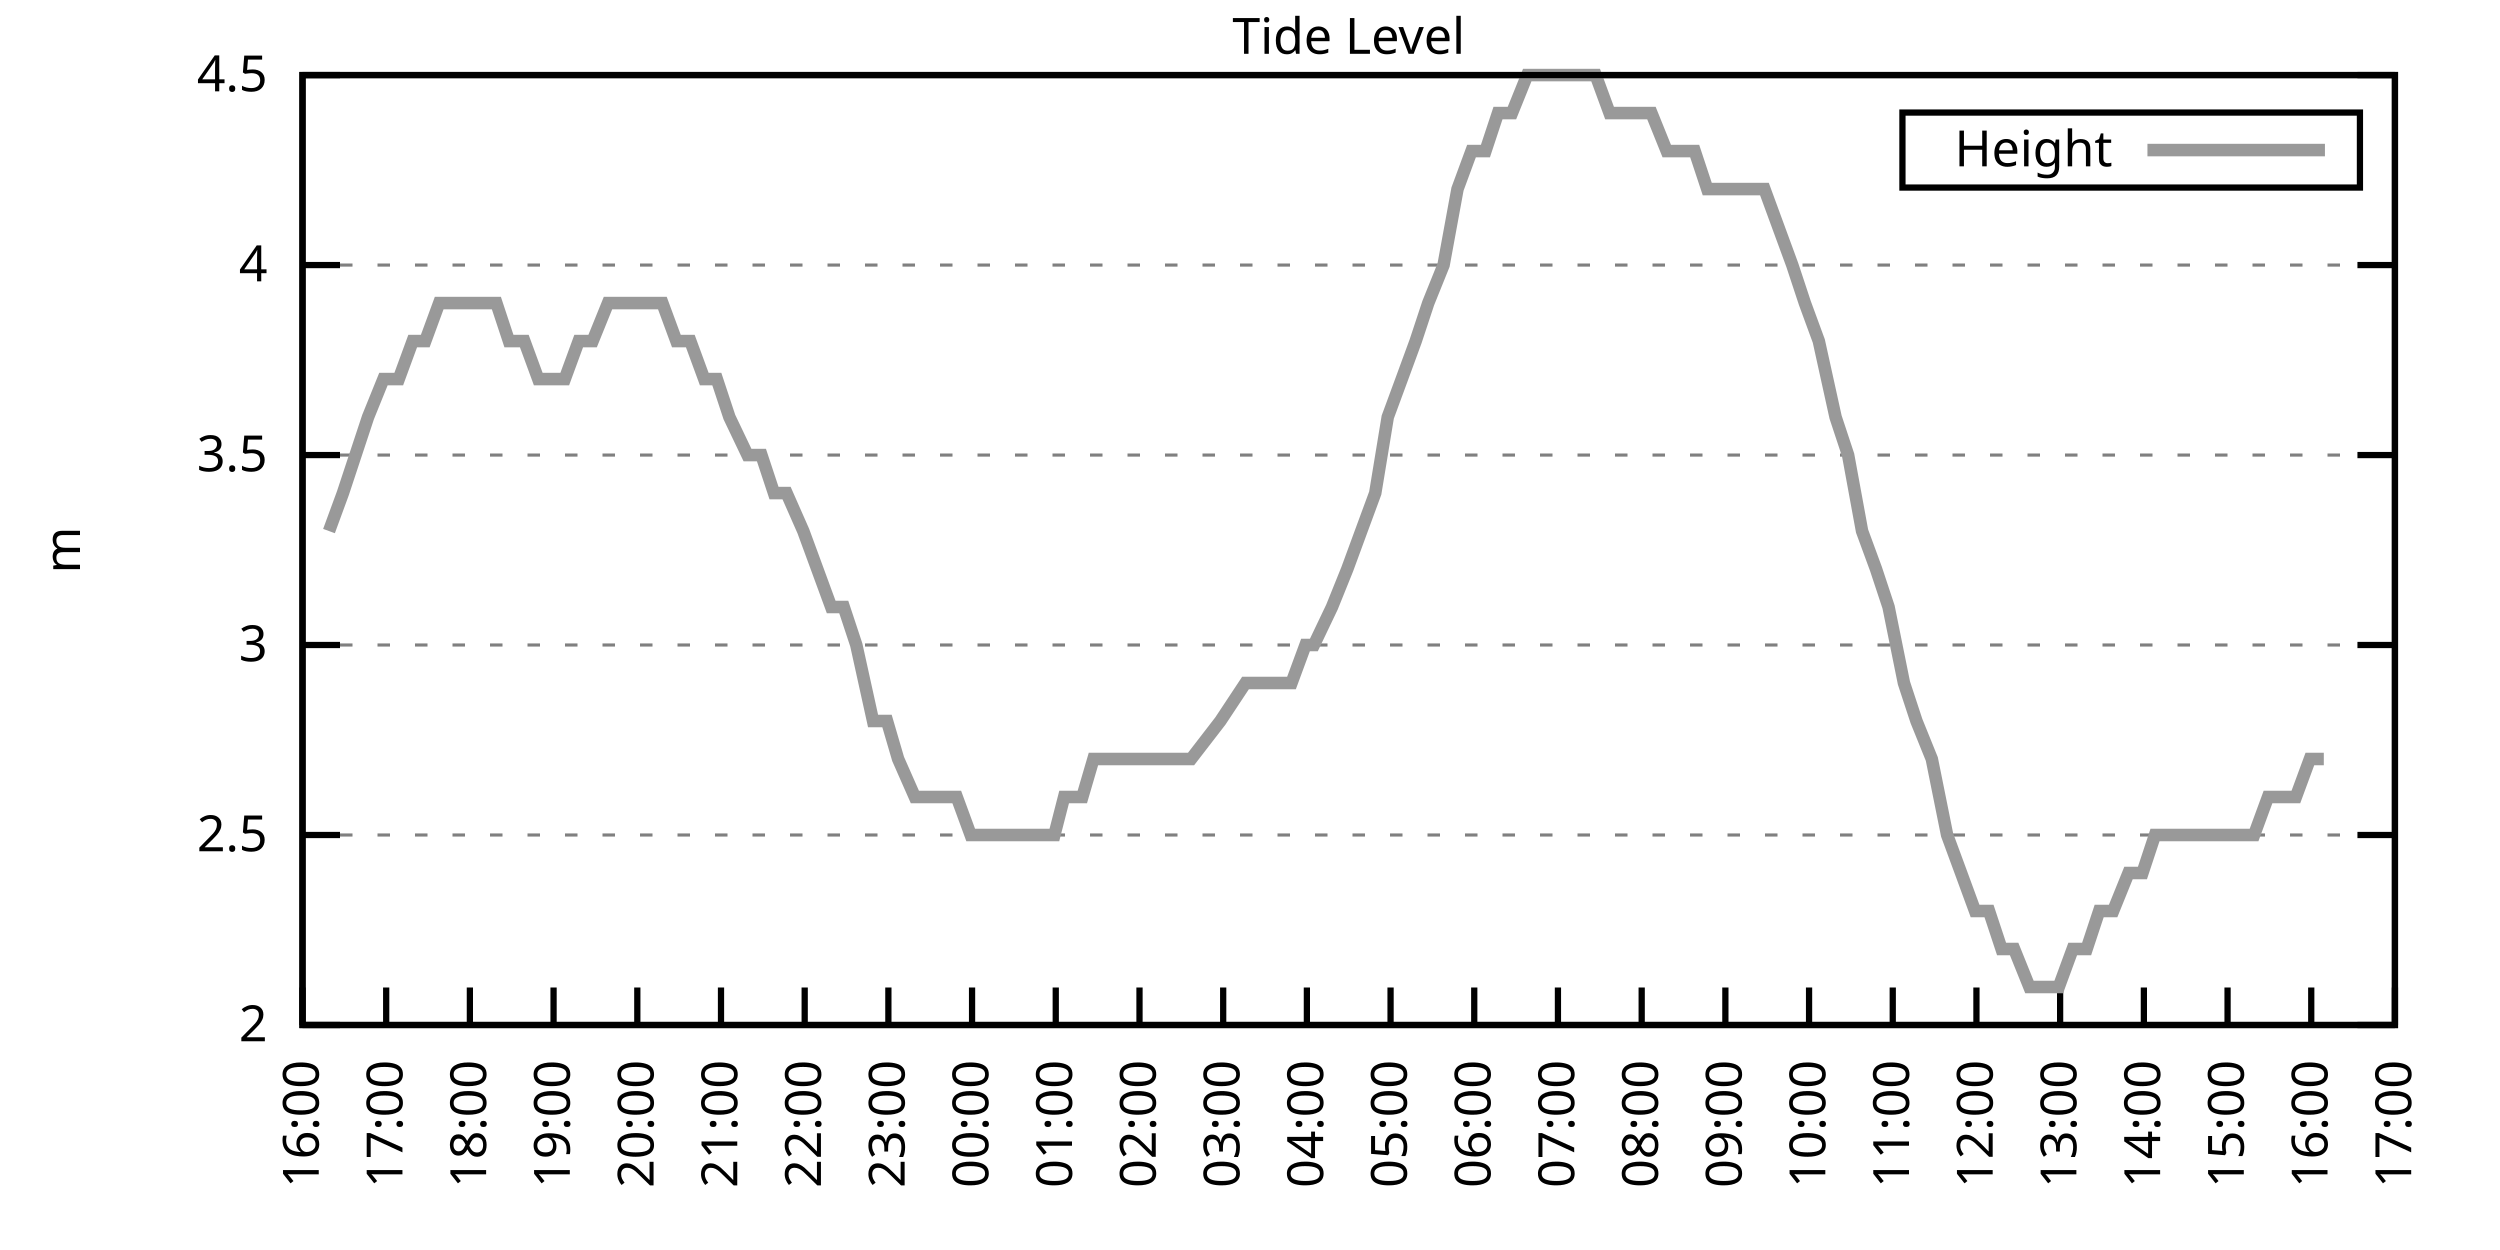
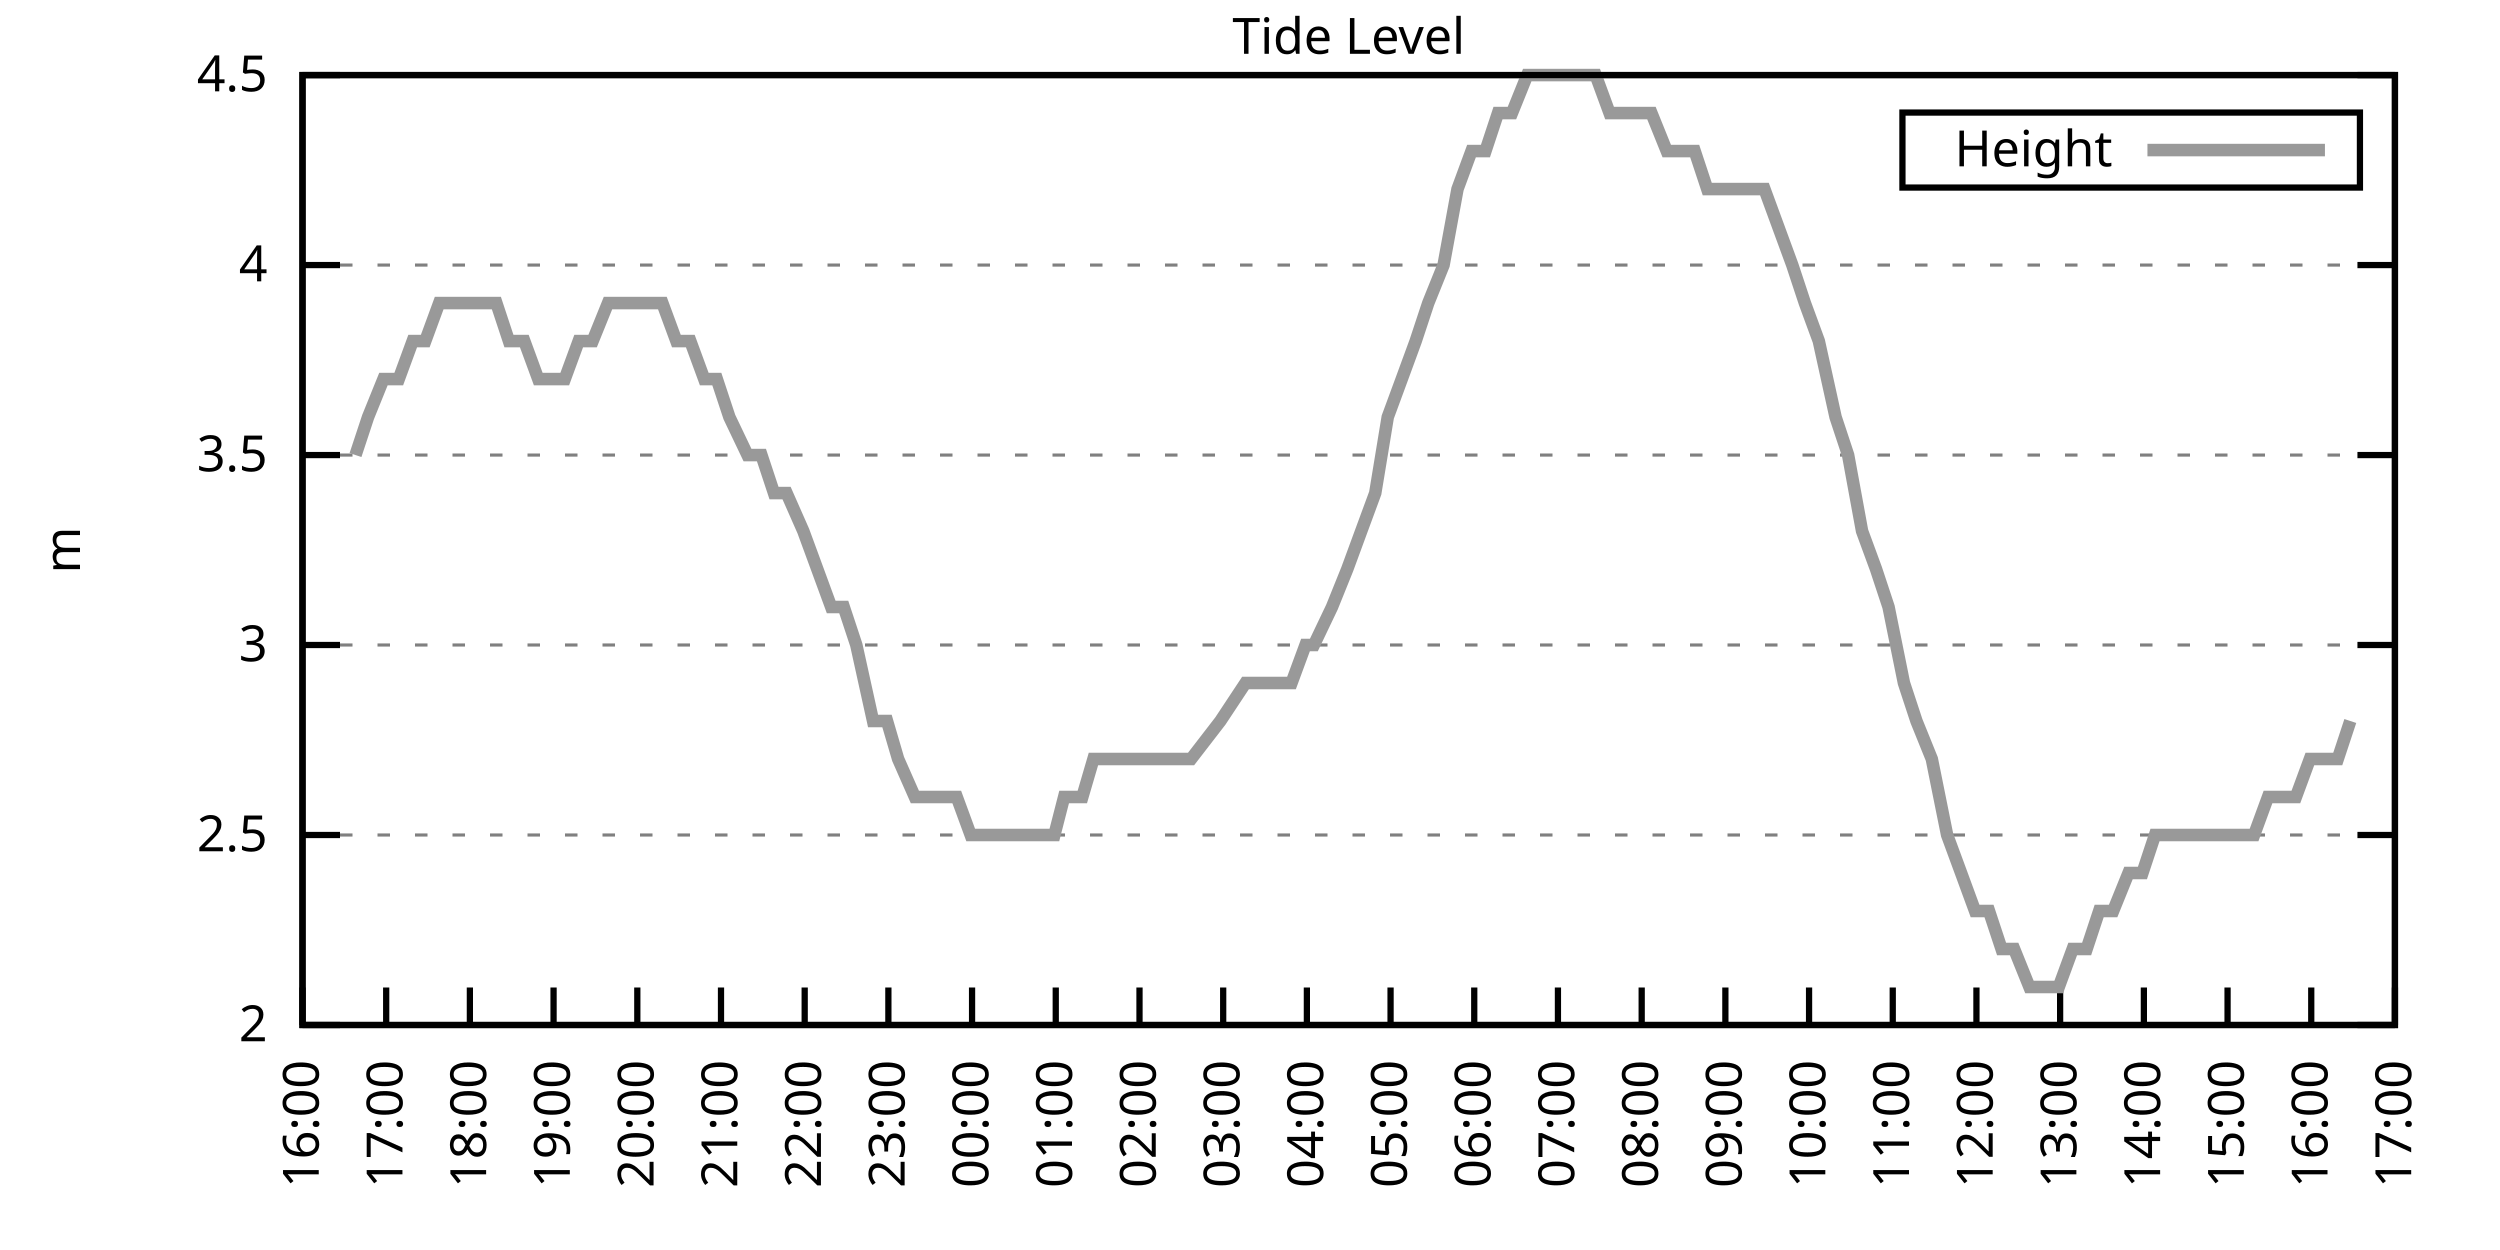
<svg xmlns="http://www.w3.org/2000/svg" xmlns:xlink="http://www.w3.org/1999/xlink" width="400" height="200" viewBox="0 0 400 200">
  <g id="gnuplot_canvas">
    <rect x="0" y="0" width="400" height="200" fill="none" />
    <defs>
      <circle id="gpDot" r="0.5" stroke-width="0.5" stroke="currentColor" />
      <path id="gpPt0" stroke-width="0.333" stroke="currentColor" d="M-1,0 h2 M0,-1 v2" />
      <path id="gpPt1" stroke-width="0.333" stroke="currentColor" d="M-1,-1 L1,1 M1,-1 L-1,1" />
      <path id="gpPt2" stroke-width="0.333" stroke="currentColor" d="M-1,0 L1,0 M0,-1 L0,1 M-1,-1 L1,1 M-1,1 L1,-1" />
      <rect id="gpPt3" stroke-width="0.333" stroke="currentColor" x="-1" y="-1" width="2" height="2" />
      <rect id="gpPt4" stroke-width="0.333" stroke="currentColor" fill="currentColor" x="-1" y="-1" width="2" height="2" />
      <circle id="gpPt5" stroke-width="0.333" stroke="currentColor" cx="0" cy="0" r="1" />
      <use xlink:href="#gpPt5" id="gpPt6" fill="currentColor" stroke="none" />
      <path id="gpPt7" stroke-width="0.333" stroke="currentColor" d="M0,-1.33 L-1.33,0.67 L1.33,0.67 z" />
      <use xlink:href="#gpPt7" id="gpPt8" fill="currentColor" stroke="none" />
      <use xlink:href="#gpPt7" id="gpPt9" stroke="currentColor" transform="rotate(180)" />
      <use xlink:href="#gpPt9" id="gpPt10" fill="currentColor" stroke="none" />
      <use xlink:href="#gpPt3" id="gpPt11" stroke="currentColor" transform="rotate(45)" />
      <use xlink:href="#gpPt11" id="gpPt12" fill="currentColor" stroke="none" />
      <path id="gpPt13" stroke-width="0.333" stroke="currentColor" d="M0,1.330 L1.265,0.411 L0.782,-1.067 L-0.782,-1.076 L-1.265,0.411 z" />
      <use xlink:href="#gpPt13" id="gpPt14" fill="currentColor" stroke="none" />
      <filter id="textbox" filterUnits="objectBoundingBox" x="0" y="0" height="1" width="1">
        <feFlood flood-color="white" flood-opacity="1" result="bgnd" />
        <feComposite in="SourceGraphic" in2="bgnd" operator="atop" />
      </filter>
      <filter id="greybox" filterUnits="objectBoundingBox" x="0" y="0" height="1" width="1">
        <feFlood flood-color="lightgrey" flood-opacity="1" result="grey" />
        <feComposite in="SourceGraphic" in2="grey" operator="atop" />
      </filter>
    </defs>
    <g fill="none" color="white" stroke="currentColor" stroke-width="1.00" stroke-linecap="butt" stroke-linejoin="miter">
</g>
    <g fill="none" color="black" stroke="currentColor" stroke-width="1.00" stroke-linecap="butt" stroke-linejoin="miter">
      <g stroke="none" shape-rendering="crispEdges">
        <polygon fill="rgb(255, 255, 255)" points="48.40,164.00 383.18,164.00 383.18,12.02 48.40,12.02 " />
      </g>
    </g>
    <g fill="none" color="black" stroke="currentColor" stroke-width="1.00" stroke-linecap="butt" stroke-linejoin="miter">
</g>
    <g fill="none" color="black" stroke="black" stroke-width="0.50" stroke-linecap="butt" stroke-linejoin="miter">
</g>
    <g fill="none" color="gray" stroke="currentColor" stroke-width="0.50" stroke-linecap="butt" stroke-linejoin="miter">
      <path stroke="gray" stroke-dasharray="2,4" class="gridline" d="M48.40,164.00 L383.19,164.00  " />
    </g>
    <g fill="none" color="gray" stroke="gray" stroke-width="1.00" stroke-linecap="butt" stroke-linejoin="miter">
</g>
    <g fill="none" color="black" stroke="currentColor" stroke-width="1.00" stroke-linecap="butt" stroke-linejoin="miter">
      <path stroke="black" d="M48.40,164.00 L54.40,164.00 M383.19,164.00 L377.19,164.00  " />
      <g transform="translate(42.80,166.60)" stroke="none" fill="black" font-family="Sans" font-size="8.00" text-anchor="end">
        <text>
          <tspan font-family="Sans"> 2</tspan>
        </text>
      </g>
    </g>
    <g fill="none" color="black" stroke="currentColor" stroke-width="1.00" stroke-linecap="butt" stroke-linejoin="miter">
</g>
    <g fill="none" color="black" stroke="black" stroke-width="0.50" stroke-linecap="butt" stroke-linejoin="miter">
</g>
    <g fill="none" color="gray" stroke="currentColor" stroke-width="0.50" stroke-linecap="butt" stroke-linejoin="miter">
      <path stroke="gray" stroke-dasharray="2,4" class="gridline" d="M48.40,133.60 L383.19,133.60  " />
    </g>
    <g fill="none" color="gray" stroke="gray" stroke-width="1.00" stroke-linecap="butt" stroke-linejoin="miter">
</g>
    <g fill="none" color="black" stroke="currentColor" stroke-width="1.00" stroke-linecap="butt" stroke-linejoin="miter">
      <path stroke="black" d="M48.40,133.60 L54.40,133.60 M383.19,133.60 L377.19,133.60  " />
      <g transform="translate(42.80,136.20)" stroke="none" fill="black" font-family="Sans" font-size="8.00" text-anchor="end">
        <text>
          <tspan font-family="Sans"> 2.5</tspan>
        </text>
      </g>
    </g>
    <g fill="none" color="black" stroke="currentColor" stroke-width="1.00" stroke-linecap="butt" stroke-linejoin="miter">
</g>
    <g fill="none" color="black" stroke="black" stroke-width="0.50" stroke-linecap="butt" stroke-linejoin="miter">
</g>
    <g fill="none" color="gray" stroke="currentColor" stroke-width="0.50" stroke-linecap="butt" stroke-linejoin="miter">
      <path stroke="gray" stroke-dasharray="2,4" class="gridline" d="M48.40,103.20 L383.19,103.20  " />
    </g>
    <g fill="none" color="gray" stroke="gray" stroke-width="1.00" stroke-linecap="butt" stroke-linejoin="miter">
</g>
    <g fill="none" color="black" stroke="currentColor" stroke-width="1.00" stroke-linecap="butt" stroke-linejoin="miter">
      <path stroke="black" d="M48.40,103.20 L54.40,103.20 M383.19,103.20 L377.19,103.20  " />
      <g transform="translate(42.80,105.80)" stroke="none" fill="black" font-family="Sans" font-size="8.00" text-anchor="end">
        <text>
          <tspan font-family="Sans"> 3</tspan>
        </text>
      </g>
    </g>
    <g fill="none" color="black" stroke="currentColor" stroke-width="1.00" stroke-linecap="butt" stroke-linejoin="miter">
</g>
    <g fill="none" color="black" stroke="black" stroke-width="0.50" stroke-linecap="butt" stroke-linejoin="miter">
</g>
    <g fill="none" color="gray" stroke="currentColor" stroke-width="0.50" stroke-linecap="butt" stroke-linejoin="miter">
      <path stroke="gray" stroke-dasharray="2,4" class="gridline" d="M48.40,72.81 L383.19,72.81  " />
    </g>
    <g fill="none" color="gray" stroke="gray" stroke-width="1.00" stroke-linecap="butt" stroke-linejoin="miter">
</g>
    <g fill="none" color="black" stroke="currentColor" stroke-width="1.00" stroke-linecap="butt" stroke-linejoin="miter">
      <path stroke="black" d="M48.40,72.81 L54.40,72.81 M383.19,72.81 L377.19,72.81  " />
      <g transform="translate(42.80,75.41)" stroke="none" fill="black" font-family="Sans" font-size="8.00" text-anchor="end">
        <text>
          <tspan font-family="Sans"> 3.5</tspan>
        </text>
      </g>
    </g>
    <g fill="none" color="black" stroke="currentColor" stroke-width="1.00" stroke-linecap="butt" stroke-linejoin="miter">
</g>
    <g fill="none" color="black" stroke="black" stroke-width="0.50" stroke-linecap="butt" stroke-linejoin="miter">
</g>
    <g fill="none" color="gray" stroke="currentColor" stroke-width="0.50" stroke-linecap="butt" stroke-linejoin="miter">
      <path stroke="gray" stroke-dasharray="2,4" class="gridline" d="M48.40,42.41 L383.19,42.41  " />
    </g>
    <g fill="none" color="gray" stroke="gray" stroke-width="1.00" stroke-linecap="butt" stroke-linejoin="miter">
</g>
    <g fill="none" color="black" stroke="currentColor" stroke-width="1.00" stroke-linecap="butt" stroke-linejoin="miter">
      <path stroke="black" d="M48.40,42.41 L54.40,42.41 M383.19,42.41 L377.19,42.41  " />
      <g transform="translate(42.80,45.01)" stroke="none" fill="black" font-family="Sans" font-size="8.00" text-anchor="end">
        <text>
          <tspan font-family="Sans"> 4</tspan>
        </text>
      </g>
    </g>
    <g fill="none" color="black" stroke="currentColor" stroke-width="1.00" stroke-linecap="butt" stroke-linejoin="miter">
</g>
    <g fill="none" color="black" stroke="black" stroke-width="0.50" stroke-linecap="butt" stroke-linejoin="miter">
</g>
    <g fill="none" color="gray" stroke="currentColor" stroke-width="0.50" stroke-linecap="butt" stroke-linejoin="miter">
      <path stroke="gray" stroke-dasharray="2,4" class="gridline" d="M48.40,12.01 L383.19,12.01  " />
    </g>
    <g fill="none" color="gray" stroke="gray" stroke-width="1.00" stroke-linecap="butt" stroke-linejoin="miter">
</g>
    <g fill="none" color="black" stroke="currentColor" stroke-width="1.00" stroke-linecap="butt" stroke-linejoin="miter">
      <path stroke="black" d="M48.40,12.01 L54.40,12.01 M383.19,12.01 L377.19,12.01  " />
      <g transform="translate(42.80,14.61)" stroke="none" fill="black" font-family="Sans" font-size="8.00" text-anchor="end">
        <text>
          <tspan font-family="Sans"> 4.5</tspan>
        </text>
      </g>
    </g>
    <g fill="none" color="black" stroke="currentColor" stroke-width="1.00" stroke-linecap="butt" stroke-linejoin="miter">
      <path stroke="black" d="M48.40,164.00 L48.40,158.00  " />
      <g transform="translate(51.00,169.60) rotate(270.00)" stroke="none" fill="black" font-family="Sans" font-size="8.00" text-anchor="end">
        <text>
          <tspan font-family="Sans">16:00</tspan>
        </text>
      </g>
    </g>
    <g fill="none" color="black" stroke="currentColor" stroke-width="1.00" stroke-linecap="butt" stroke-linejoin="miter">
      <path stroke="black" d="M61.79,164.00 L61.79,158.00  " />
      <g transform="translate(64.39,169.60) rotate(270.00)" stroke="none" fill="black" font-family="Sans" font-size="8.00" text-anchor="end">
        <text>
          <tspan font-family="Sans">17:00</tspan>
        </text>
      </g>
    </g>
    <g fill="none" color="black" stroke="currentColor" stroke-width="1.00" stroke-linecap="butt" stroke-linejoin="miter">
      <path stroke="black" d="M75.18,164.00 L75.18,158.00  " />
      <g transform="translate(77.78,169.60) rotate(270.00)" stroke="none" fill="black" font-family="Sans" font-size="8.00" text-anchor="end">
        <text>
          <tspan font-family="Sans">18:00</tspan>
        </text>
      </g>
    </g>
    <g fill="none" color="black" stroke="currentColor" stroke-width="1.00" stroke-linecap="butt" stroke-linejoin="miter">
      <path stroke="black" d="M88.57,164.00 L88.57,158.00  " />
      <g transform="translate(91.17,169.60) rotate(270.00)" stroke="none" fill="black" font-family="Sans" font-size="8.00" text-anchor="end">
        <text>
          <tspan font-family="Sans">19:00</tspan>
        </text>
      </g>
    </g>
    <g fill="none" color="black" stroke="currentColor" stroke-width="1.00" stroke-linecap="butt" stroke-linejoin="miter">
      <path stroke="black" d="M101.97,164.00 L101.97,158.00  " />
      <g transform="translate(104.57,169.60) rotate(270.00)" stroke="none" fill="black" font-family="Sans" font-size="8.00" text-anchor="end">
        <text>
          <tspan font-family="Sans">20:00</tspan>
        </text>
      </g>
    </g>
    <g fill="none" color="black" stroke="currentColor" stroke-width="1.00" stroke-linecap="butt" stroke-linejoin="miter">
      <path stroke="black" d="M115.36,164.00 L115.36,158.00  " />
      <g transform="translate(117.96,169.60) rotate(270.00)" stroke="none" fill="black" font-family="Sans" font-size="8.00" text-anchor="end">
        <text>
          <tspan font-family="Sans">21:00</tspan>
        </text>
      </g>
    </g>
    <g fill="none" color="black" stroke="currentColor" stroke-width="1.00" stroke-linecap="butt" stroke-linejoin="miter">
      <path stroke="black" d="M128.75,164.00 L128.75,158.00  " />
      <g transform="translate(131.35,169.60) rotate(270.00)" stroke="none" fill="black" font-family="Sans" font-size="8.00" text-anchor="end">
        <text>
          <tspan font-family="Sans">22:00</tspan>
        </text>
      </g>
    </g>
    <g fill="none" color="black" stroke="currentColor" stroke-width="1.00" stroke-linecap="butt" stroke-linejoin="miter">
      <path stroke="black" d="M142.14,164.00 L142.14,158.00  " />
      <g transform="translate(144.74,169.60) rotate(270.00)" stroke="none" fill="black" font-family="Sans" font-size="8.00" text-anchor="end">
        <text>
          <tspan font-family="Sans">23:00</tspan>
        </text>
      </g>
    </g>
    <g fill="none" color="black" stroke="currentColor" stroke-width="1.00" stroke-linecap="butt" stroke-linejoin="miter">
      <path stroke="black" d="M155.53,164.00 L155.53,158.00  " />
      <g transform="translate(158.13,169.60) rotate(270.00)" stroke="none" fill="black" font-family="Sans" font-size="8.00" text-anchor="end">
        <text>
          <tspan font-family="Sans">00:00</tspan>
        </text>
      </g>
    </g>
    <g fill="none" color="black" stroke="currentColor" stroke-width="1.00" stroke-linecap="butt" stroke-linejoin="miter">
      <path stroke="black" d="M168.92,164.00 L168.92,158.00  " />
      <g transform="translate(171.52,169.60) rotate(270.00)" stroke="none" fill="black" font-family="Sans" font-size="8.00" text-anchor="end">
        <text>
          <tspan font-family="Sans">01:00</tspan>
        </text>
      </g>
    </g>
    <g fill="none" color="black" stroke="currentColor" stroke-width="1.00" stroke-linecap="butt" stroke-linejoin="miter">
      <path stroke="black" d="M182.32,164.00 L182.32,158.00  " />
      <g transform="translate(184.92,169.60) rotate(270.00)" stroke="none" fill="black" font-family="Sans" font-size="8.00" text-anchor="end">
        <text>
          <tspan font-family="Sans">02:00</tspan>
        </text>
      </g>
    </g>
    <g fill="none" color="black" stroke="currentColor" stroke-width="1.00" stroke-linecap="butt" stroke-linejoin="miter">
      <path stroke="black" d="M195.71,164.00 L195.71,158.00  " />
      <g transform="translate(198.31,169.60) rotate(270.00)" stroke="none" fill="black" font-family="Sans" font-size="8.00" text-anchor="end">
        <text>
          <tspan font-family="Sans">03:00</tspan>
        </text>
      </g>
    </g>
    <g fill="none" color="black" stroke="currentColor" stroke-width="1.00" stroke-linecap="butt" stroke-linejoin="miter">
      <path stroke="black" d="M209.10,164.00 L209.10,158.00  " />
      <g transform="translate(211.70,169.60) rotate(270.00)" stroke="none" fill="black" font-family="Sans" font-size="8.00" text-anchor="end">
        <text>
          <tspan font-family="Sans">04:00</tspan>
        </text>
      </g>
    </g>
    <g fill="none" color="black" stroke="currentColor" stroke-width="1.00" stroke-linecap="butt" stroke-linejoin="miter">
      <path stroke="black" d="M222.49,164.00 L222.49,158.00  " />
      <g transform="translate(225.09,169.60) rotate(270.00)" stroke="none" fill="black" font-family="Sans" font-size="8.00" text-anchor="end">
        <text>
          <tspan font-family="Sans">05:00</tspan>
        </text>
      </g>
    </g>
    <g fill="none" color="black" stroke="currentColor" stroke-width="1.00" stroke-linecap="butt" stroke-linejoin="miter">
      <path stroke="black" d="M235.88,164.00 L235.88,158.00  " />
      <g transform="translate(238.48,169.60) rotate(270.00)" stroke="none" fill="black" font-family="Sans" font-size="8.00" text-anchor="end">
        <text>
          <tspan font-family="Sans">06:00</tspan>
        </text>
      </g>
    </g>
    <g fill="none" color="black" stroke="currentColor" stroke-width="1.00" stroke-linecap="butt" stroke-linejoin="miter">
      <path stroke="black" d="M249.27,164.00 L249.27,158.00  " />
      <g transform="translate(251.87,169.60) rotate(270.00)" stroke="none" fill="black" font-family="Sans" font-size="8.00" text-anchor="end">
        <text>
          <tspan font-family="Sans">07:00</tspan>
        </text>
      </g>
    </g>
    <g fill="none" color="black" stroke="currentColor" stroke-width="1.00" stroke-linecap="butt" stroke-linejoin="miter">
      <path stroke="black" d="M262.67,164.00 L262.67,158.00  " />
      <g transform="translate(265.27,169.60) rotate(270.00)" stroke="none" fill="black" font-family="Sans" font-size="8.00" text-anchor="end">
        <text>
          <tspan font-family="Sans">08:00</tspan>
        </text>
      </g>
    </g>
    <g fill="none" color="black" stroke="currentColor" stroke-width="1.00" stroke-linecap="butt" stroke-linejoin="miter">
      <path stroke="black" d="M276.06,164.00 L276.06,158.00  " />
      <g transform="translate(278.66,169.60) rotate(270.00)" stroke="none" fill="black" font-family="Sans" font-size="8.00" text-anchor="end">
        <text>
          <tspan font-family="Sans">09:00</tspan>
        </text>
      </g>
    </g>
    <g fill="none" color="black" stroke="currentColor" stroke-width="1.00" stroke-linecap="butt" stroke-linejoin="miter">
      <path stroke="black" d="M289.45,164.00 L289.45,158.00  " />
      <g transform="translate(292.05,169.60) rotate(270.00)" stroke="none" fill="black" font-family="Sans" font-size="8.00" text-anchor="end">
        <text>
          <tspan font-family="Sans">10:00</tspan>
        </text>
      </g>
    </g>
    <g fill="none" color="black" stroke="currentColor" stroke-width="1.00" stroke-linecap="butt" stroke-linejoin="miter">
      <path stroke="black" d="M302.84,164.00 L302.84,158.00  " />
      <g transform="translate(305.44,169.60) rotate(270.00)" stroke="none" fill="black" font-family="Sans" font-size="8.00" text-anchor="end">
        <text>
          <tspan font-family="Sans">11:00</tspan>
        </text>
      </g>
    </g>
    <g fill="none" color="black" stroke="currentColor" stroke-width="1.00" stroke-linecap="butt" stroke-linejoin="miter">
      <path stroke="black" d="M316.23,164.00 L316.23,158.00  " />
      <g transform="translate(318.83,169.60) rotate(270.00)" stroke="none" fill="black" font-family="Sans" font-size="8.00" text-anchor="end">
        <text>
          <tspan font-family="Sans">12:00</tspan>
        </text>
      </g>
    </g>
    <g fill="none" color="black" stroke="currentColor" stroke-width="1.00" stroke-linecap="butt" stroke-linejoin="miter">
      <path stroke="black" d="M329.62,164.00 L329.62,158.00  " />
      <g transform="translate(332.22,169.60) rotate(270.00)" stroke="none" fill="black" font-family="Sans" font-size="8.00" text-anchor="end">
        <text>
          <tspan font-family="Sans">13:00</tspan>
        </text>
      </g>
    </g>
    <g fill="none" color="black" stroke="currentColor" stroke-width="1.00" stroke-linecap="butt" stroke-linejoin="miter">
      <path stroke="black" d="M343.02,164.00 L343.02,158.00  " />
      <g transform="translate(345.62,169.60) rotate(270.00)" stroke="none" fill="black" font-family="Sans" font-size="8.00" text-anchor="end">
        <text>
          <tspan font-family="Sans">14:00</tspan>
        </text>
      </g>
    </g>
    <g fill="none" color="black" stroke="currentColor" stroke-width="1.00" stroke-linecap="butt" stroke-linejoin="miter">
      <path stroke="black" d="M356.41,164.00 L356.41,158.00  " />
      <g transform="translate(359.01,169.60) rotate(270.00)" stroke="none" fill="black" font-family="Sans" font-size="8.00" text-anchor="end">
        <text>
          <tspan font-family="Sans">15:00</tspan>
        </text>
      </g>
    </g>
    <g fill="none" color="black" stroke="currentColor" stroke-width="1.00" stroke-linecap="butt" stroke-linejoin="miter">
      <path stroke="black" d="M369.80,164.00 L369.80,158.00  " />
      <g transform="translate(372.40,169.60) rotate(270.00)" stroke="none" fill="black" font-family="Sans" font-size="8.00" text-anchor="end">
        <text>
          <tspan font-family="Sans">16:00</tspan>
        </text>
      </g>
    </g>
    <g fill="none" color="black" stroke="currentColor" stroke-width="1.00" stroke-linecap="butt" stroke-linejoin="miter">
      <path stroke="black" d="M383.19,164.00 L383.19,158.00  " />
      <g transform="translate(385.79,169.60) rotate(270.00)" stroke="none" fill="black" font-family="Sans" font-size="8.00" text-anchor="end">
        <text>
          <tspan font-family="Sans">17:00</tspan>
        </text>
      </g>
    </g>
    <g fill="none" color="black" stroke="currentColor" stroke-width="1.00" stroke-linecap="butt" stroke-linejoin="miter">
</g>
    <g fill="none" color="black" stroke="currentColor" stroke-width="1.00" stroke-linecap="butt" stroke-linejoin="miter">
      <path stroke="black" d="M48.40,12.01 L48.40,164.00 L383.19,164.00 L383.19,12.01 L48.40,12.01 Z  " />
    </g>
    <g fill="none" color="black" stroke="currentColor" stroke-width="1.00" stroke-linecap="butt" stroke-linejoin="miter">
</g>
    <g fill="none" color="black" stroke="currentColor" stroke-width="1.00" stroke-linecap="butt" stroke-linejoin="miter">
      <path stroke="black" d="M304.39,30.01 L304.39,18.01 L377.59,18.01 L377.59,30.01 L304.39,30.01 Z  " />
    </g>
    <g id="Tide_level_plot_1">
      <g fill="none" color="white" stroke="black" stroke-width="2.00" stroke-linecap="butt" stroke-linejoin="miter">
</g>
      <g fill="none" color="black" stroke="currentColor" stroke-width="2.00" stroke-linecap="butt" stroke-linejoin="miter">
        <g transform="translate(337.99,26.61)" stroke="none" fill="black" font-family="Sans" font-size="8.00" text-anchor="end">
          <text>
            <tspan font-family="Sans">Height</tspan>
          </text>
        </g>
      </g>
      <g fill="none" color="black" stroke="currentColor" stroke-width="2.00" stroke-linecap="butt" stroke-linejoin="miter">
-         <path stroke="rgb(153, 153, 153)" d="M343.59,24.01 L371.99,24.01 M52.64,84.97 L54.87,78.89 L56.88,72.81 L58.89,66.73 L61.35,60.65 L63.80,60.65   L66.03,54.57 L68.04,54.57 L70.27,48.49 L72.28,48.49 L74.96,48.49 L77.19,48.49 L79.42,48.49 L81.43,54.57   L83.89,54.57 L86.12,60.65 L88.35,60.65 L90.36,60.65 L92.59,54.57 L94.82,54.57 L97.28,48.49 L99.51,48.49   L101.52,48.49 L103.75,48.49 L105.98,48.49 L108.22,54.57 L110.45,54.57 L112.68,60.65 L114.69,60.65 L116.70,66.73   L119.60,72.81 L121.83,72.81 L123.84,78.89 L125.85,78.89 L128.53,84.97 L130.76,91.04 L132.99,97.12 L135.00,97.12   L137.01,103.20 L139.69,115.36 L141.92,115.36 L143.70,121.44 L146.38,127.52 L148.61,127.52 L150.85,127.52 L153.08,127.52   L155.31,133.60 L157.32,133.60 L159.77,133.60 L161.56,133.60 L164.24,133.60 L166.25,133.60 L168.70,133.60 L170.26,127.52   L173.17,127.52 L174.95,121.44 L177.63,121.44 L179.64,121.44 L181.65,121.44 L184.32,121.44 L186.33,121.44 L188.79,121.44   L190.57,121.44 L195.26,115.36 L199.28,109.28 L201.96,109.28 L204.19,109.28 L206.64,109.28 L208.88,103.20 L210.22,103.20   L213.12,97.12 L215.57,91.04 L217.80,84.97 L220.04,78.89 L222.04,66.73 L224.28,60.65 L226.51,54.57 L228.52,48.49   L230.97,42.41 L233.20,30.25 L235.44,24.17 L237.67,24.17 L239.68,18.09 L241.91,18.09 L244.36,12.01 L246.60,12.01   L248.83,12.01 L251.06,12.01 L253.29,12.01 L255.30,12.01 L257.53,18.09 L259.76,18.09 L262.44,18.09 L264.23,18.09   L266.68,24.17 L268.92,24.17 L271.15,24.17 L273.16,30.25 L275.61,30.25 L277.62,30.25 L279.85,30.25 L282.31,30.25   L284.54,36.33 L286.77,42.41 L288.78,48.49 L291.01,54.57 L293.69,66.73 L295.70,72.81 L297.93,84.97 L300.16,91.04   L302.17,97.12 L304.63,109.28 L306.63,115.36 L309.09,121.44 L311.54,133.60 L313.78,139.68 L316.01,145.76 L318.24,145.76   L320.25,151.84 L322.26,151.84 L324.71,157.92 L327.17,157.92 L329.40,157.92 L331.63,151.84 L333.86,151.84 L335.87,145.76   L338.10,145.76 L340.56,139.68 L342.79,139.68 L344.80,133.60 L346.81,133.60 L349.26,133.60 L351.72,133.60 L353.95,133.60   L356.18,133.60 L358.42,133.60 L360.65,133.60 L362.88,127.52 L365.11,127.52 L367.34,127.52 L369.58,121.44 L371.81,121.44    " />
+         <path stroke="rgb(153, 153, 153)" d="M343.59,24.01 L371.99,24.01 M56.88,72.81 L58.89,66.73 L61.35,60.65 L63.80,60.65 L66.03,54.57 L68.04,54.57   L70.27,48.49 L72.28,48.49 L74.96,48.49 L77.19,48.49 L79.42,48.49 L81.43,54.57 L83.89,54.57 L86.12,60.65   L88.35,60.65 L90.36,60.65 L92.59,54.57 L94.82,54.57 L97.28,48.49 L99.51,48.49 L101.52,48.49 L103.75,48.49   L105.98,48.49 L108.22,54.57 L110.45,54.57 L112.68,60.65 L114.69,60.65 L116.70,66.73 L119.60,72.81 L121.83,72.81   L123.84,78.89 L125.85,78.89 L128.53,84.97 L130.76,91.04 L132.99,97.12 L135.00,97.12 L137.01,103.20 L139.69,115.36   L141.92,115.36 L143.70,121.44 L146.38,127.52 L148.61,127.52 L150.85,127.52 L153.08,127.52 L155.31,133.60 L157.32,133.60   L159.77,133.60 L161.56,133.60 L164.24,133.60 L166.25,133.60 L168.70,133.60 L170.26,127.52 L173.17,127.52 L174.95,121.44   L177.63,121.44 L179.64,121.44 L181.65,121.44 L184.32,121.44 L186.33,121.44 L188.79,121.44 L190.57,121.44 L195.26,115.36   L199.28,109.28 L201.96,109.28 L204.19,109.28 L206.64,109.28 L208.88,103.20 L210.22,103.20 L213.12,97.12 L215.57,91.04   L217.80,84.97 L220.04,78.89 L222.04,66.73 L224.28,60.65 L226.51,54.57 L228.52,48.49 L230.97,42.41 L233.20,30.25   L235.44,24.17 L237.67,24.17 L239.68,18.09 L241.91,18.09 L244.36,12.01 L246.60,12.01 L248.83,12.01 L251.06,12.01   L253.29,12.01 L255.30,12.01 L257.53,18.09 L259.76,18.09 L262.44,18.09 L264.23,18.09 L266.68,24.17 L268.92,24.17   L271.15,24.17 L273.16,30.25 L275.61,30.25 L277.62,30.25 L279.85,30.25 L282.31,30.25 L284.54,36.33 L286.77,42.41   L288.78,48.49 L291.01,54.57 L293.69,66.73 L295.70,72.81 L297.93,84.97 L300.16,91.04 L302.17,97.12 L304.63,109.28   L306.63,115.36 L309.09,121.44 L311.54,133.60 L313.78,139.68 L316.01,145.76 L318.24,145.76 L320.25,151.84 L322.26,151.84   L324.71,157.92 L327.17,157.92 L329.40,157.92 L331.63,151.84 L333.86,151.84 L335.87,145.76 L338.10,145.76 L340.56,139.68   L342.79,139.68 L344.80,133.60 L346.81,133.60 L349.26,133.60 L351.72,133.60 L353.95,133.60 L356.18,133.60 L358.42,133.60   L360.65,133.60 L362.88,127.52 L365.11,127.52 L367.34,127.52 L369.58,121.44 L371.81,121.44 L374.04,121.44 L376.05,115.36    " />
      </g>
    </g>
    <g fill="none" color="black" stroke="currentColor" stroke-width="2.00" stroke-linecap="butt" stroke-linejoin="miter">
</g>
    <g fill="none" color="black" stroke="black" stroke-width="1.00" stroke-linecap="butt" stroke-linejoin="miter">
</g>
    <g fill="none" color="black" stroke="currentColor" stroke-width="1.00" stroke-linecap="butt" stroke-linejoin="miter">
      <path stroke="black" d="M48.40,12.01 L48.40,164.00 L383.19,164.00 L383.19,12.01 L48.40,12.01 Z  " />
      <g transform="translate(12.80,88.01) rotate(270.00)" stroke="none" fill="black" font-family="Sans" font-size="8.00" text-anchor="middle">
        <text>
          <tspan font-family="Sans">m</tspan>
        </text>
      </g>
    </g>
    <g fill="none" color="black" stroke="currentColor" stroke-width="1.00" stroke-linecap="butt" stroke-linejoin="miter">
</g>
    <g fill="none" color="black" stroke="currentColor" stroke-width="1.00" stroke-linecap="butt" stroke-linejoin="miter">
      <g transform="translate(215.79,8.61)" stroke="none" fill="black" font-family="Sans" font-size="8.00" text-anchor="middle">
        <text>
          <tspan font-family="Sans">Tide Level</tspan>
        </text>
      </g>
    </g>
    <g fill="none" color="black" stroke="currentColor" stroke-width="1.00" stroke-linecap="butt" stroke-linejoin="miter">
</g>
  </g>
</svg>
